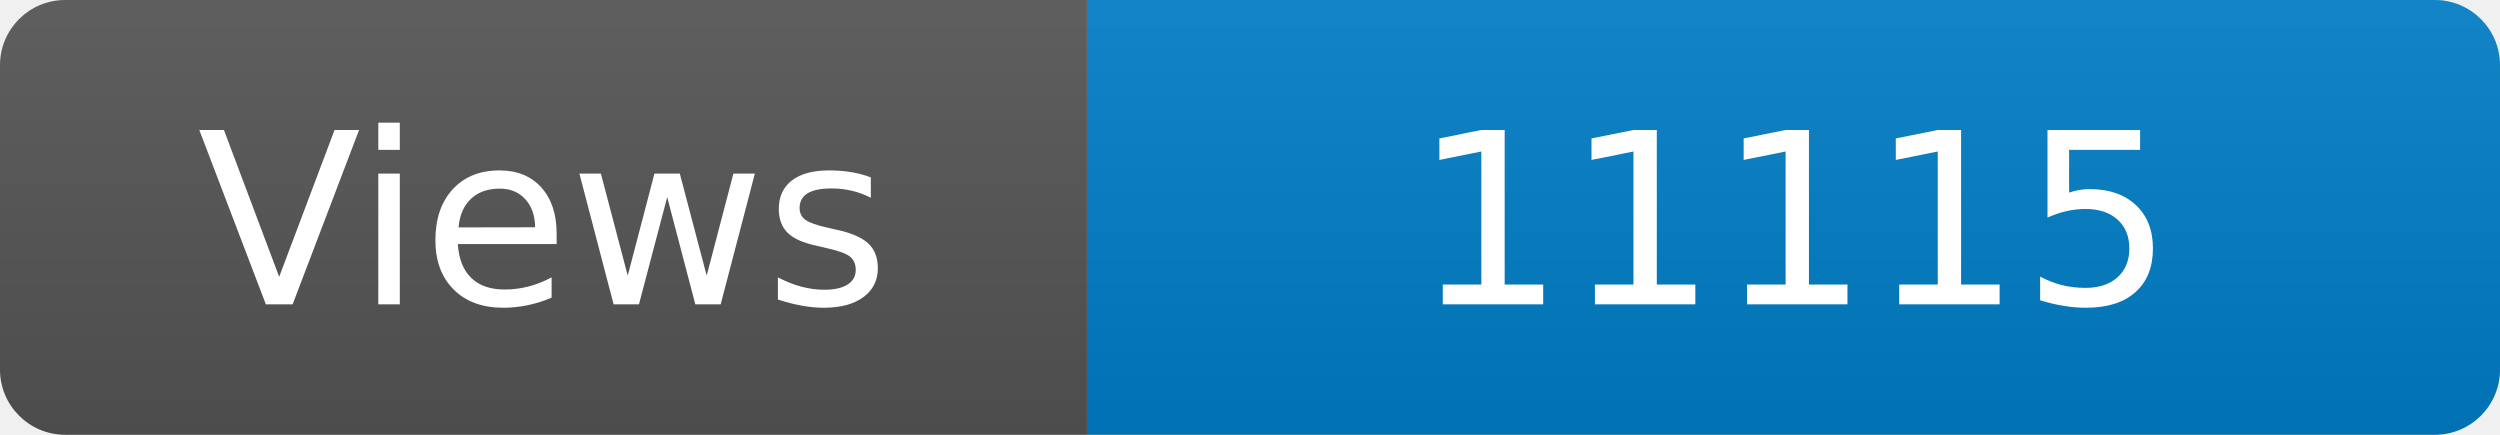
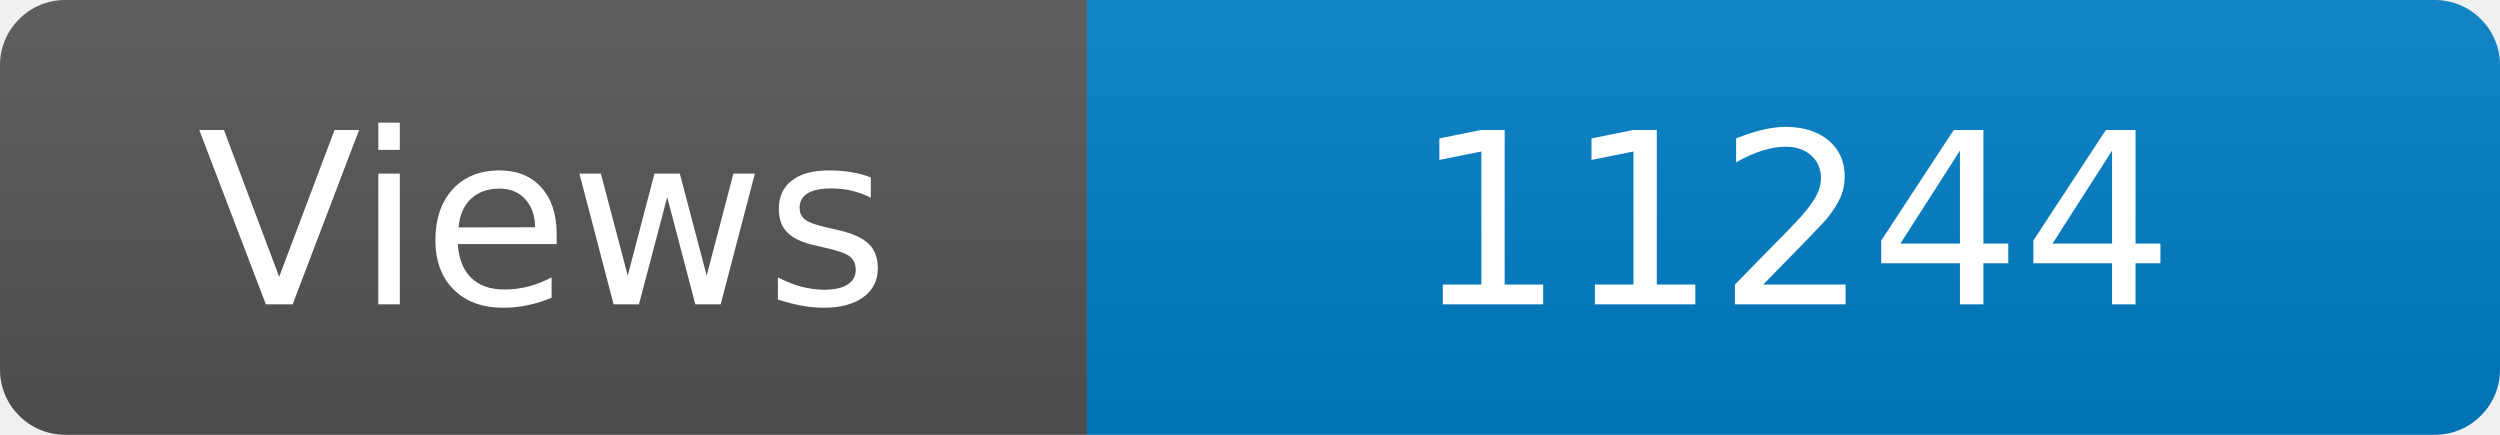
<svg xmlns="http://www.w3.org/2000/svg" width="115" height="20" role="img" aria-label="Maintained?: yes">
  <linearGradient id="s" x2="0" y2="100%">
    <stop offset="0" stop-color="#bbb" stop-opacity=".1" />
    <stop offset="1" stop-opacity=".1" />
  </linearGradient>
  <clipPath id="r">
    <rect width="115" height="20" rx="3" fill="#fff" />
  </clipPath>
  <g clip-path="url(#r)">
    <rect width="50" height="20" fill="#555" />
    <rect x="50" width="160" height="20" fill="#007ec6" />
    <rect width="115" height="20" fill="url(#s)" />
  </g>
  <g fill="#fff" text-anchor="middle" font-family="Verdana,Geneva,DejaVu Sans,sans-serif" font-size="110">
    <text x="250" y="140" transform="scale(.1)" fill="#fff">Views</text>
-     <text x="825" y="140" transform="scale(.1)" fill="#fff">11115</text>
+     <text x="825" y="140" transform="scale(.1)" fill="#fff">11244</text>
  </g>
</svg>
